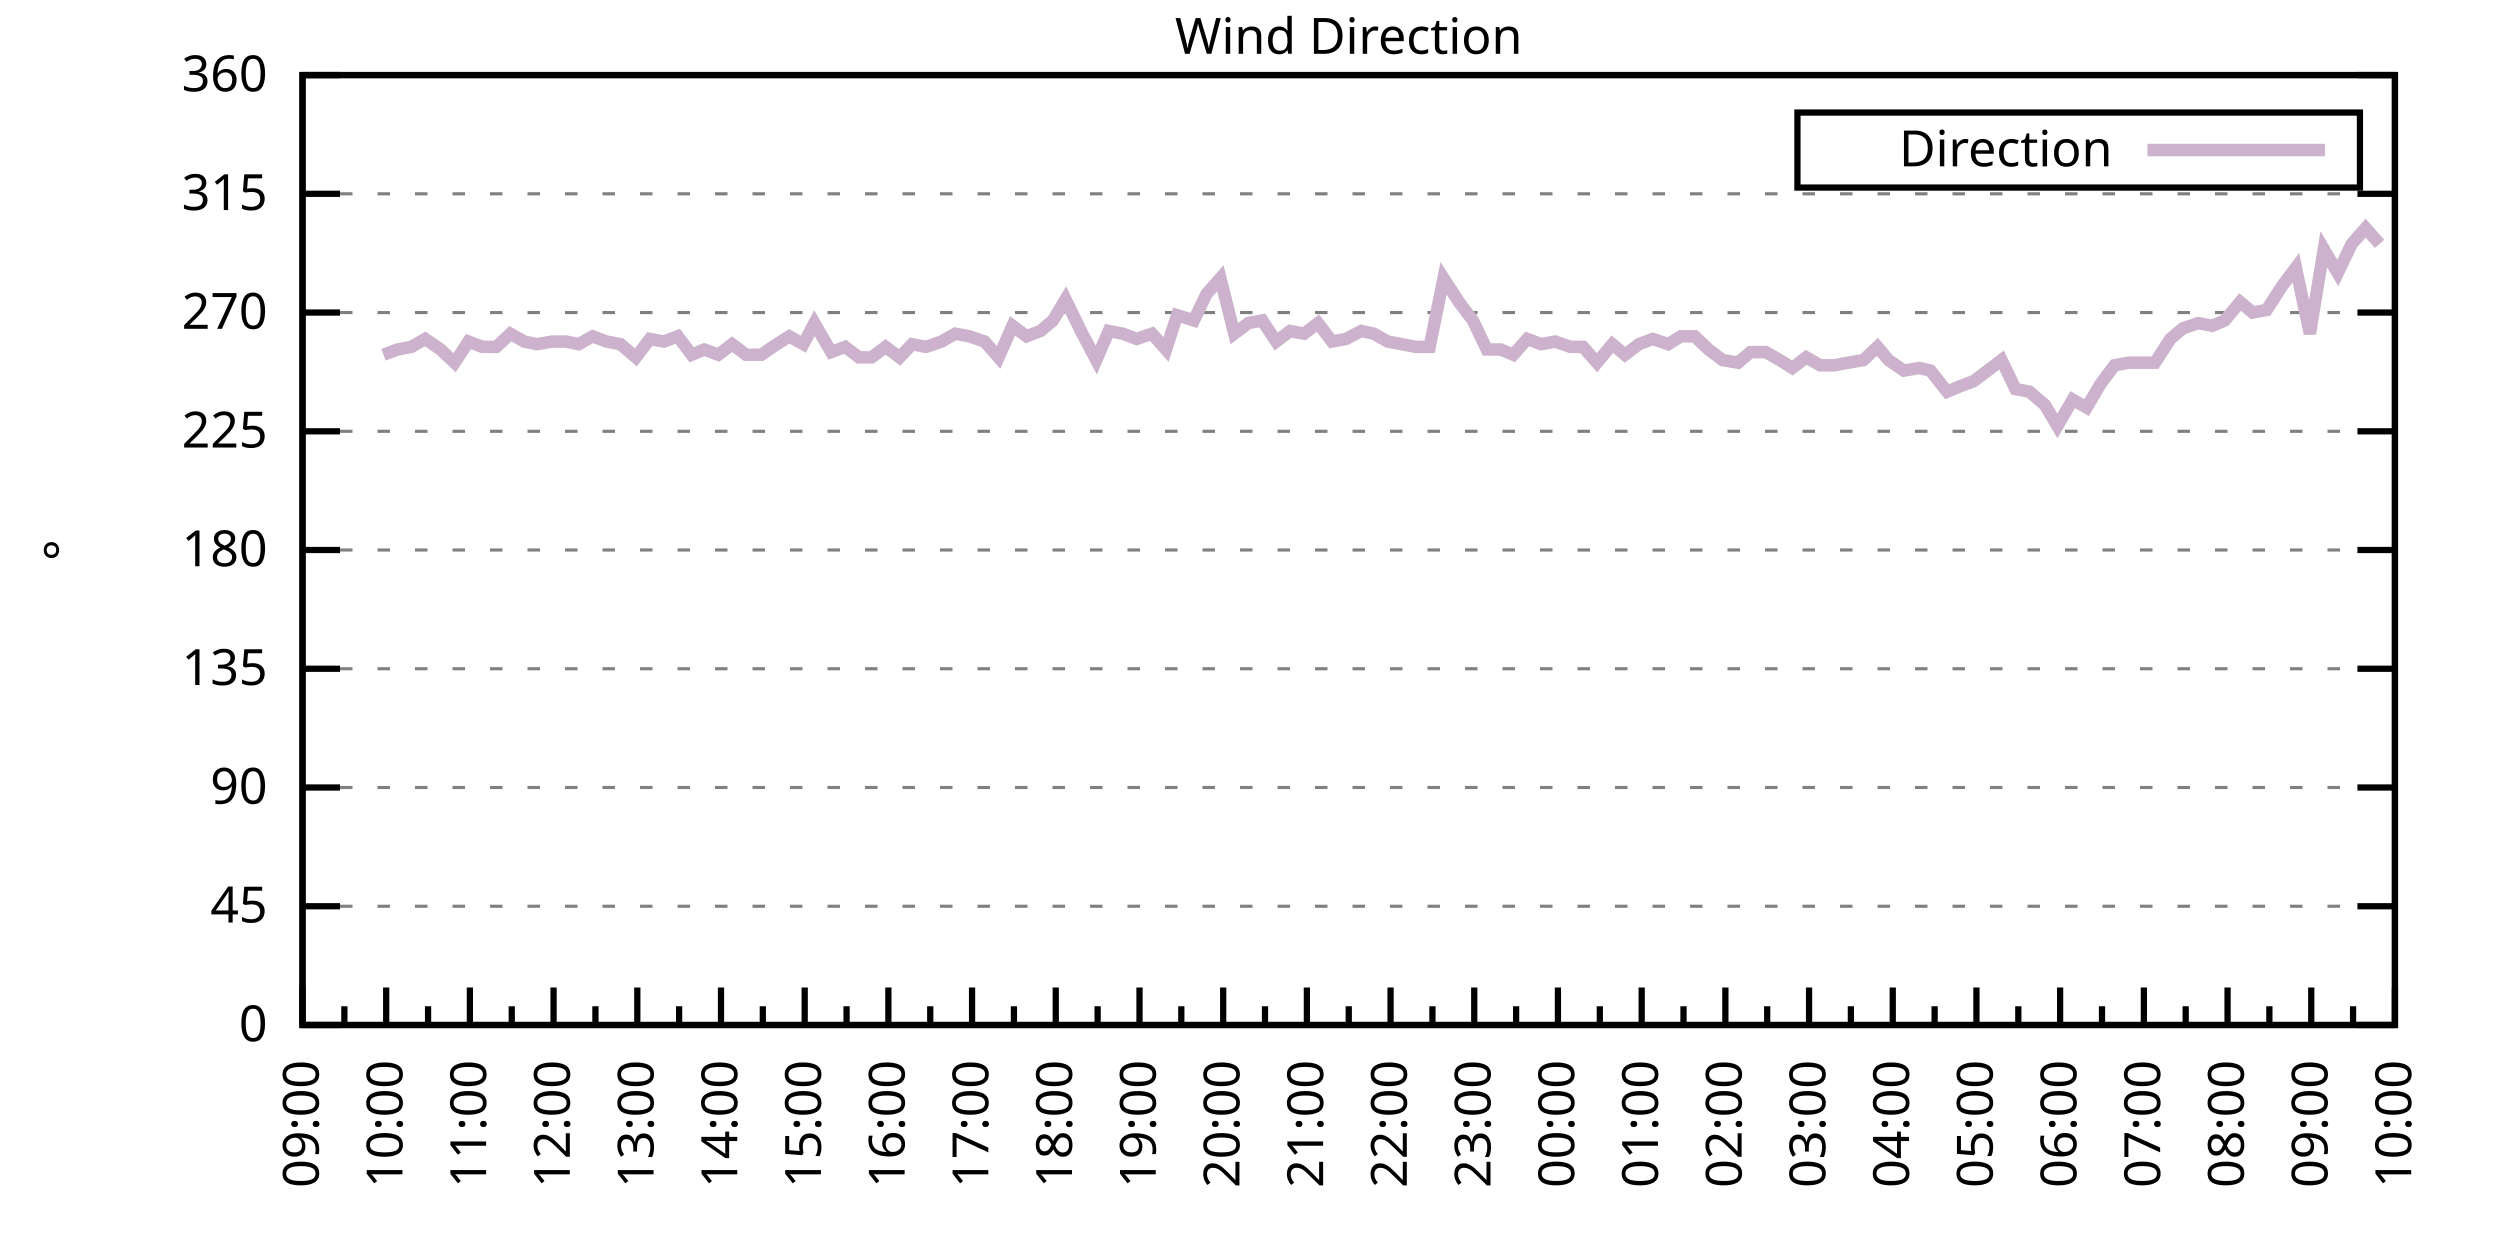
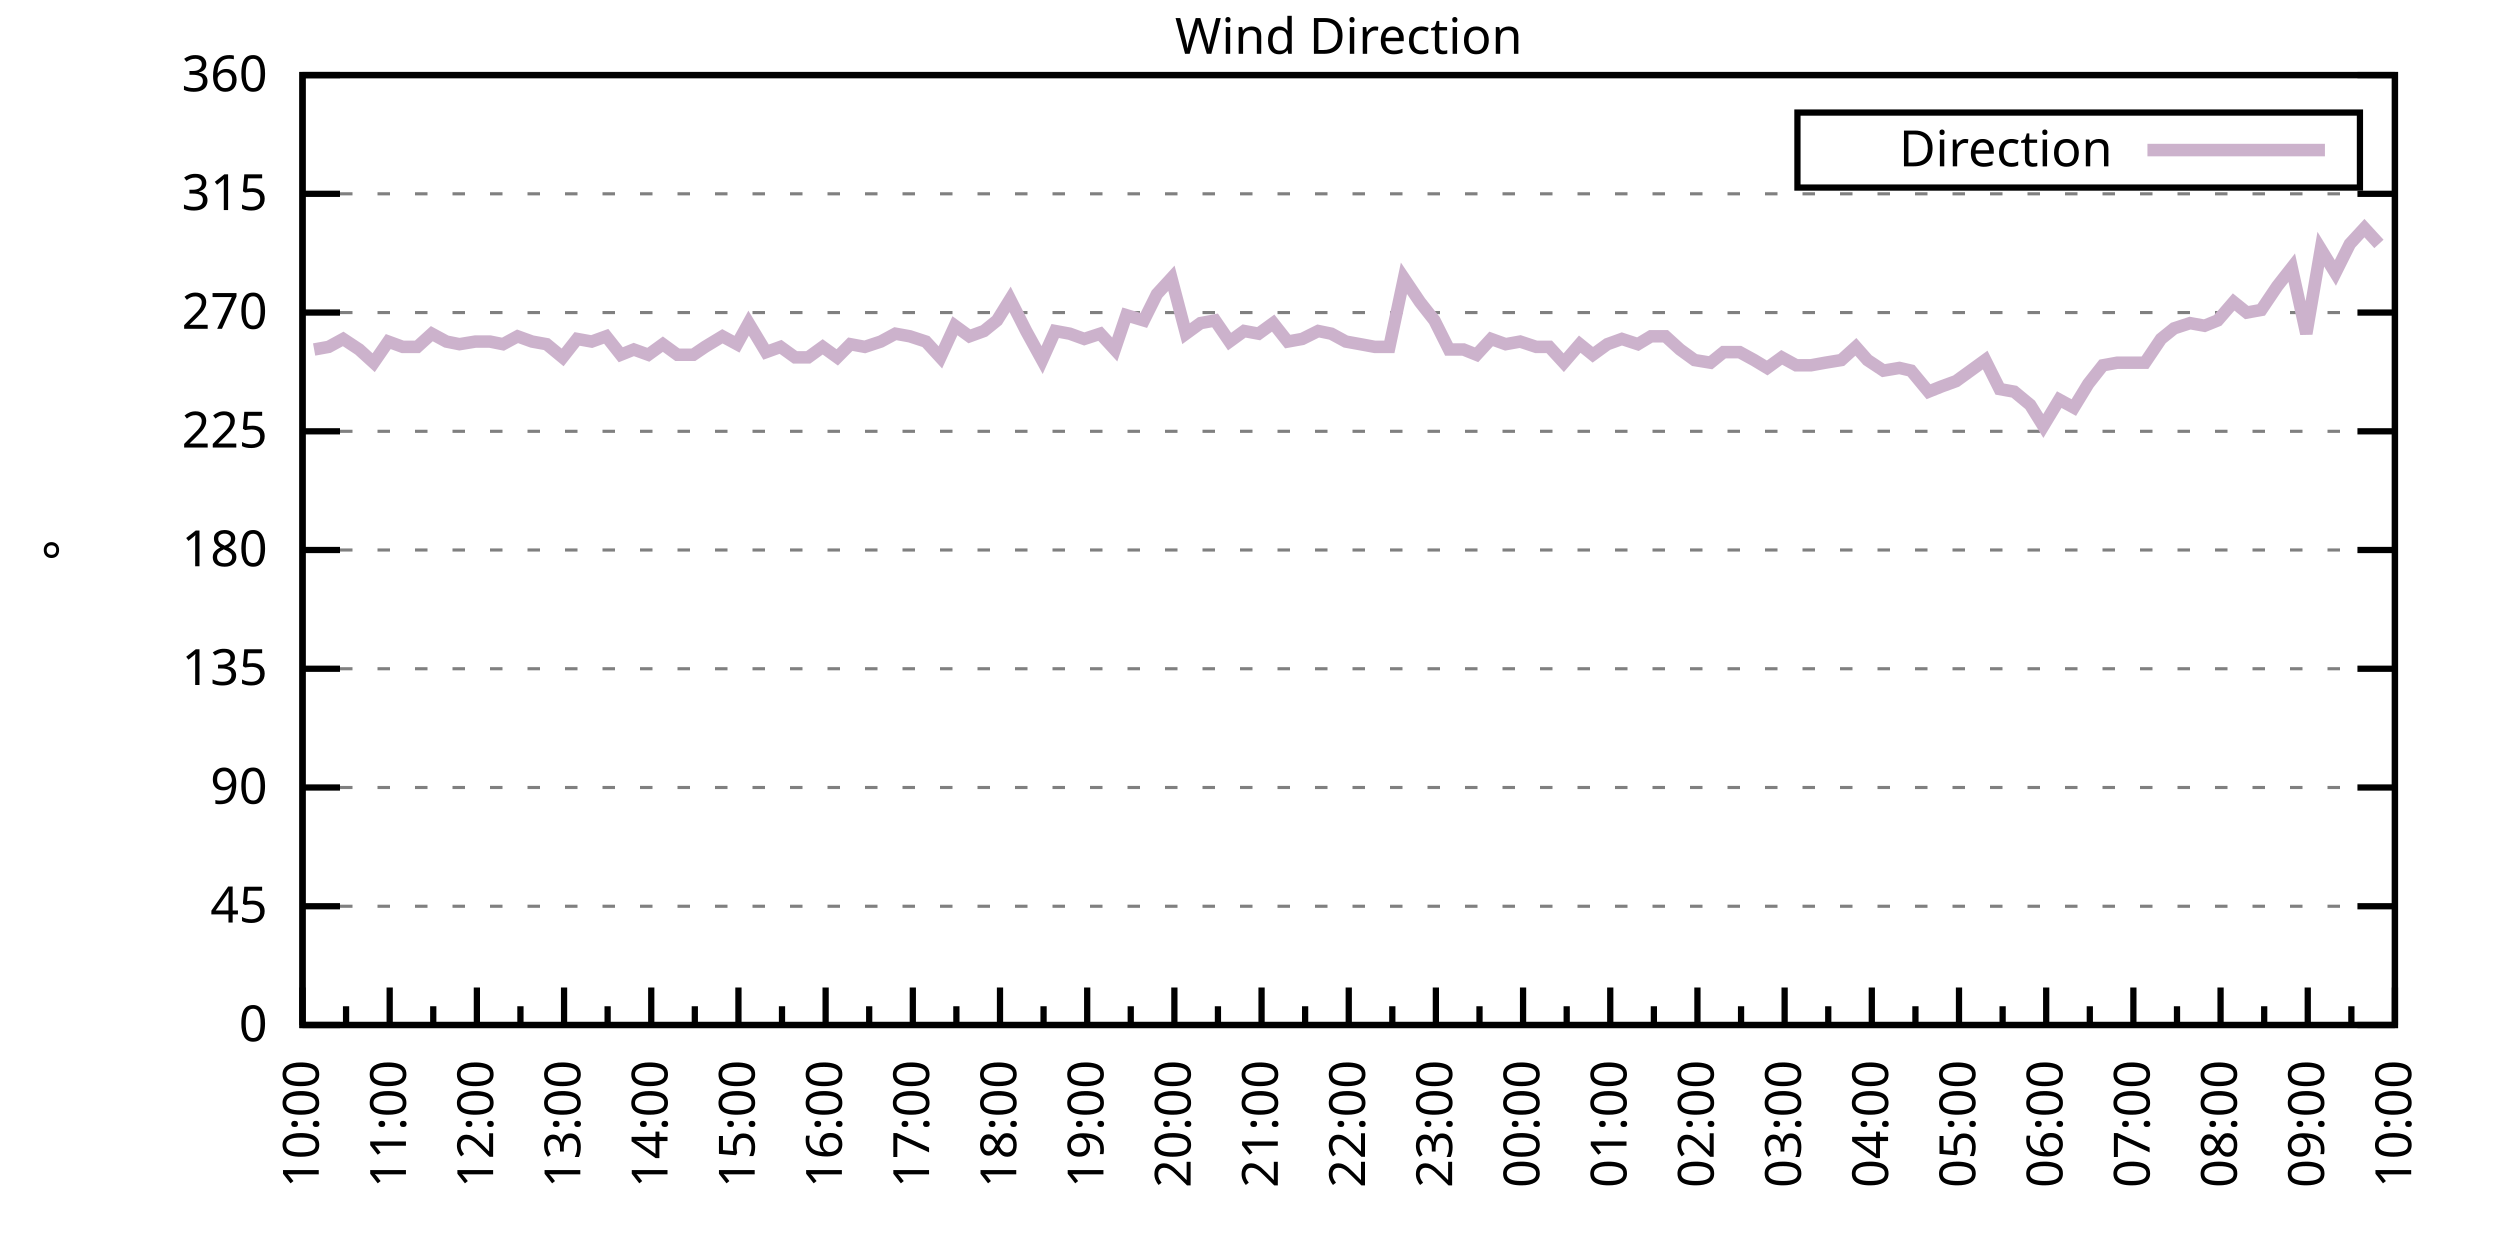
<svg xmlns="http://www.w3.org/2000/svg" xmlns:xlink="http://www.w3.org/1999/xlink" width="400" height="200" viewBox="0 0 400 200">
  <g id="gnuplot_canvas">
    <rect x="0" y="0" width="400" height="200" fill="none" />
    <defs>
      <circle id="gpDot" r="0.5" stroke-width="0.5" stroke="currentColor" />
      <path id="gpPt0" stroke-width="0.333" stroke="currentColor" d="M-1,0 h2 M0,-1 v2" />
      <path id="gpPt1" stroke-width="0.333" stroke="currentColor" d="M-1,-1 L1,1 M1,-1 L-1,1" />
      <path id="gpPt2" stroke-width="0.333" stroke="currentColor" d="M-1,0 L1,0 M0,-1 L0,1 M-1,-1 L1,1 M-1,1 L1,-1" />
      <rect id="gpPt3" stroke-width="0.333" stroke="currentColor" x="-1" y="-1" width="2" height="2" />
      <rect id="gpPt4" stroke-width="0.333" stroke="currentColor" fill="currentColor" x="-1" y="-1" width="2" height="2" />
      <circle id="gpPt5" stroke-width="0.333" stroke="currentColor" cx="0" cy="0" r="1" />
      <use xlink:href="#gpPt5" id="gpPt6" fill="currentColor" stroke="none" />
      <path id="gpPt7" stroke-width="0.333" stroke="currentColor" d="M0,-1.33 L-1.33,0.67 L1.33,0.67 z" />
      <use xlink:href="#gpPt7" id="gpPt8" fill="currentColor" stroke="none" />
      <use xlink:href="#gpPt7" id="gpPt9" stroke="currentColor" transform="rotate(180)" />
      <use xlink:href="#gpPt9" id="gpPt10" fill="currentColor" stroke="none" />
      <use xlink:href="#gpPt3" id="gpPt11" stroke="currentColor" transform="rotate(45)" />
      <use xlink:href="#gpPt11" id="gpPt12" fill="currentColor" stroke="none" />
      <path id="gpPt13" stroke-width="0.333" stroke="currentColor" d="M0,1.330 L1.265,0.411 L0.782,-1.067 L-0.782,-1.076 L-1.265,0.411 z" />
      <use xlink:href="#gpPt13" id="gpPt14" fill="currentColor" stroke="none" />
      <filter id="textbox" filterUnits="objectBoundingBox" x="0" y="0" height="1" width="1">
        <feFlood flood-color="white" flood-opacity="1" result="bgnd" />
        <feComposite in="SourceGraphic" in2="bgnd" operator="atop" />
      </filter>
      <filter id="greybox" filterUnits="objectBoundingBox" x="0" y="0" height="1" width="1">
        <feFlood flood-color="lightgrey" flood-opacity="1" result="grey" />
        <feComposite in="SourceGraphic" in2="grey" operator="atop" />
      </filter>
    </defs>
    <g fill="none" color="white" stroke="currentColor" stroke-width="1.00" stroke-linecap="butt" stroke-linejoin="miter">
</g>
    <g fill="none" color="black" stroke="currentColor" stroke-width="1.00" stroke-linecap="butt" stroke-linejoin="miter">
      <g stroke="none" shape-rendering="crispEdges">
        <polygon fill="rgb(255, 255, 255)" points="48.40,164.00 383.18,164.00 383.18,12.02 48.40,12.02 " />
      </g>
    </g>
    <g fill="none" color="black" stroke="currentColor" stroke-width="1.00" stroke-linecap="butt" stroke-linejoin="miter">
</g>
    <g fill="none" color="black" stroke="black" stroke-width="0.50" stroke-linecap="butt" stroke-linejoin="miter">
</g>
    <g fill="none" color="gray" stroke="currentColor" stroke-width="0.50" stroke-linecap="butt" stroke-linejoin="miter">
      <path stroke="gray" stroke-dasharray="2,4" class="gridline" d="M48.40,164.00 L383.19,164.00  " />
    </g>
    <g fill="none" color="gray" stroke="gray" stroke-width="1.00" stroke-linecap="butt" stroke-linejoin="miter">
</g>
    <g fill="none" color="black" stroke="currentColor" stroke-width="1.00" stroke-linecap="butt" stroke-linejoin="miter">
      <path stroke="black" d="M48.40,164.00 L54.40,164.00 M383.19,164.00 L377.19,164.00  " />
      <g transform="translate(42.80,166.60)" stroke="none" fill="black" font-family="Sans" font-size="8.00" text-anchor="end">
        <text>
          <tspan font-family="Sans"> 0</tspan>
        </text>
      </g>
    </g>
    <g fill="none" color="black" stroke="currentColor" stroke-width="1.00" stroke-linecap="butt" stroke-linejoin="miter">
</g>
    <g fill="none" color="black" stroke="black" stroke-width="0.50" stroke-linecap="butt" stroke-linejoin="miter">
</g>
    <g fill="none" color="gray" stroke="currentColor" stroke-width="0.50" stroke-linecap="butt" stroke-linejoin="miter">
      <path stroke="gray" stroke-dasharray="2,4" class="gridline" d="M48.40,145.00 L383.19,145.00  " />
    </g>
    <g fill="none" color="gray" stroke="gray" stroke-width="1.00" stroke-linecap="butt" stroke-linejoin="miter">
</g>
    <g fill="none" color="black" stroke="currentColor" stroke-width="1.00" stroke-linecap="butt" stroke-linejoin="miter">
      <path stroke="black" d="M48.40,145.00 L54.40,145.00 M383.19,145.00 L377.19,145.00  " />
      <g transform="translate(42.80,147.60)" stroke="none" fill="black" font-family="Sans" font-size="8.00" text-anchor="end">
        <text>
          <tspan font-family="Sans"> 45</tspan>
        </text>
      </g>
    </g>
    <g fill="none" color="black" stroke="currentColor" stroke-width="1.00" stroke-linecap="butt" stroke-linejoin="miter">
</g>
    <g fill="none" color="black" stroke="black" stroke-width="0.50" stroke-linecap="butt" stroke-linejoin="miter">
</g>
    <g fill="none" color="gray" stroke="currentColor" stroke-width="0.50" stroke-linecap="butt" stroke-linejoin="miter">
      <path stroke="gray" stroke-dasharray="2,4" class="gridline" d="M48.40,126.00 L383.19,126.00  " />
    </g>
    <g fill="none" color="gray" stroke="gray" stroke-width="1.00" stroke-linecap="butt" stroke-linejoin="miter">
</g>
    <g fill="none" color="black" stroke="currentColor" stroke-width="1.00" stroke-linecap="butt" stroke-linejoin="miter">
      <path stroke="black" d="M48.40,126.00 L54.40,126.00 M383.19,126.00 L377.19,126.00  " />
      <g transform="translate(42.80,128.60)" stroke="none" fill="black" font-family="Sans" font-size="8.00" text-anchor="end">
        <text>
          <tspan font-family="Sans"> 90</tspan>
        </text>
      </g>
    </g>
    <g fill="none" color="black" stroke="currentColor" stroke-width="1.00" stroke-linecap="butt" stroke-linejoin="miter">
</g>
    <g fill="none" color="black" stroke="black" stroke-width="0.50" stroke-linecap="butt" stroke-linejoin="miter">
</g>
    <g fill="none" color="gray" stroke="currentColor" stroke-width="0.50" stroke-linecap="butt" stroke-linejoin="miter">
      <path stroke="gray" stroke-dasharray="2,4" class="gridline" d="M48.40,107.00 L383.19,107.00  " />
    </g>
    <g fill="none" color="gray" stroke="gray" stroke-width="1.00" stroke-linecap="butt" stroke-linejoin="miter">
</g>
    <g fill="none" color="black" stroke="currentColor" stroke-width="1.00" stroke-linecap="butt" stroke-linejoin="miter">
      <path stroke="black" d="M48.40,107.00 L54.40,107.00 M383.19,107.00 L377.19,107.00  " />
      <g transform="translate(42.80,109.60)" stroke="none" fill="black" font-family="Sans" font-size="8.00" text-anchor="end">
        <text>
          <tspan font-family="Sans"> 135</tspan>
        </text>
      </g>
    </g>
    <g fill="none" color="black" stroke="currentColor" stroke-width="1.00" stroke-linecap="butt" stroke-linejoin="miter">
</g>
    <g fill="none" color="black" stroke="black" stroke-width="0.50" stroke-linecap="butt" stroke-linejoin="miter">
</g>
    <g fill="none" color="gray" stroke="currentColor" stroke-width="0.50" stroke-linecap="butt" stroke-linejoin="miter">
      <path stroke="gray" stroke-dasharray="2,4" class="gridline" d="M48.40,88.00 L383.19,88.00  " />
    </g>
    <g fill="none" color="gray" stroke="gray" stroke-width="1.00" stroke-linecap="butt" stroke-linejoin="miter">
</g>
    <g fill="none" color="black" stroke="currentColor" stroke-width="1.00" stroke-linecap="butt" stroke-linejoin="miter">
      <path stroke="black" d="M48.40,88.00 L54.40,88.00 M383.19,88.00 L377.19,88.00  " />
      <g transform="translate(42.80,90.60)" stroke="none" fill="black" font-family="Sans" font-size="8.00" text-anchor="end">
        <text>
          <tspan font-family="Sans"> 180</tspan>
        </text>
      </g>
    </g>
    <g fill="none" color="black" stroke="currentColor" stroke-width="1.00" stroke-linecap="butt" stroke-linejoin="miter">
</g>
    <g fill="none" color="black" stroke="black" stroke-width="0.50" stroke-linecap="butt" stroke-linejoin="miter">
</g>
    <g fill="none" color="gray" stroke="currentColor" stroke-width="0.50" stroke-linecap="butt" stroke-linejoin="miter">
      <path stroke="gray" stroke-dasharray="2,4" class="gridline" d="M48.40,69.01 L383.19,69.01  " />
    </g>
    <g fill="none" color="gray" stroke="gray" stroke-width="1.00" stroke-linecap="butt" stroke-linejoin="miter">
</g>
    <g fill="none" color="black" stroke="currentColor" stroke-width="1.00" stroke-linecap="butt" stroke-linejoin="miter">
      <path stroke="black" d="M48.40,69.01 L54.40,69.01 M383.19,69.01 L377.19,69.01  " />
      <g transform="translate(42.80,71.61)" stroke="none" fill="black" font-family="Sans" font-size="8.00" text-anchor="end">
        <text>
          <tspan font-family="Sans"> 225</tspan>
        </text>
      </g>
    </g>
    <g fill="none" color="black" stroke="currentColor" stroke-width="1.00" stroke-linecap="butt" stroke-linejoin="miter">
</g>
    <g fill="none" color="black" stroke="black" stroke-width="0.50" stroke-linecap="butt" stroke-linejoin="miter">
</g>
    <g fill="none" color="gray" stroke="currentColor" stroke-width="0.50" stroke-linecap="butt" stroke-linejoin="miter">
      <path stroke="gray" stroke-dasharray="2,4" class="gridline" d="M48.40,50.01 L383.19,50.01  " />
    </g>
    <g fill="none" color="gray" stroke="gray" stroke-width="1.00" stroke-linecap="butt" stroke-linejoin="miter">
</g>
    <g fill="none" color="black" stroke="currentColor" stroke-width="1.00" stroke-linecap="butt" stroke-linejoin="miter">
      <path stroke="black" d="M48.40,50.01 L54.40,50.01 M383.19,50.01 L377.19,50.01  " />
      <g transform="translate(42.80,52.61)" stroke="none" fill="black" font-family="Sans" font-size="8.00" text-anchor="end">
        <text>
          <tspan font-family="Sans"> 270</tspan>
        </text>
      </g>
    </g>
    <g fill="none" color="black" stroke="currentColor" stroke-width="1.00" stroke-linecap="butt" stroke-linejoin="miter">
</g>
    <g fill="none" color="black" stroke="black" stroke-width="0.50" stroke-linecap="butt" stroke-linejoin="miter">
</g>
    <g fill="none" color="gray" stroke="currentColor" stroke-width="0.50" stroke-linecap="butt" stroke-linejoin="miter">
      <path stroke="gray" stroke-dasharray="2,4" class="gridline" d="M48.40,31.01 L383.19,31.01  " />
    </g>
    <g fill="none" color="gray" stroke="gray" stroke-width="1.00" stroke-linecap="butt" stroke-linejoin="miter">
</g>
    <g fill="none" color="black" stroke="currentColor" stroke-width="1.00" stroke-linecap="butt" stroke-linejoin="miter">
      <path stroke="black" d="M48.40,31.01 L54.40,31.01 M383.19,31.01 L377.19,31.01  " />
      <g transform="translate(42.80,33.61)" stroke="none" fill="black" font-family="Sans" font-size="8.00" text-anchor="end">
        <text>
          <tspan font-family="Sans"> 315</tspan>
        </text>
      </g>
    </g>
    <g fill="none" color="black" stroke="currentColor" stroke-width="1.00" stroke-linecap="butt" stroke-linejoin="miter">
</g>
    <g fill="none" color="black" stroke="black" stroke-width="0.50" stroke-linecap="butt" stroke-linejoin="miter">
</g>
    <g fill="none" color="gray" stroke="currentColor" stroke-width="0.50" stroke-linecap="butt" stroke-linejoin="miter">
      <path stroke="gray" stroke-dasharray="2,4" class="gridline" d="M48.40,12.01 L383.19,12.01  " />
    </g>
    <g fill="none" color="gray" stroke="gray" stroke-width="1.00" stroke-linecap="butt" stroke-linejoin="miter">
</g>
    <g fill="none" color="black" stroke="currentColor" stroke-width="1.00" stroke-linecap="butt" stroke-linejoin="miter">
      <path stroke="black" d="M48.40,12.01 L54.40,12.01 M383.19,12.01 L377.19,12.01  " />
      <g transform="translate(42.80,14.61)" stroke="none" fill="black" font-family="Sans" font-size="8.00" text-anchor="end">
        <text>
          <tspan font-family="Sans"> 360</tspan>
        </text>
      </g>
    </g>
    <g fill="none" color="black" stroke="currentColor" stroke-width="1.00" stroke-linecap="butt" stroke-linejoin="miter">
      <path stroke="black" d="M48.40,164.00 L48.40,158.00  " />
      <g transform="translate(51.00,169.60) rotate(270)" stroke="none" fill="black" font-family="Sans" font-size="8.00" text-anchor="end">
        <text>
+           <tspan font-family="Sans">10:00</tspan>
+         </text>
+       </g>
+     </g>
+     <g fill="none" color="black" stroke="currentColor" stroke-width="1.00" stroke-linecap="butt" stroke-linejoin="miter">
+       <path stroke="black" d="M55.37,164.00 L55.37,161.00 M62.35,164.00 L62.35,158.00  " />
+       <g transform="translate(64.95,169.60) rotate(270)" stroke="none" fill="black" font-family="Sans" font-size="8.00" text-anchor="end">
+         <text>
+           <tspan font-family="Sans">11:00</tspan>
+         </text>
+       </g>
+     </g>
+     <g fill="none" color="black" stroke="currentColor" stroke-width="1.00" stroke-linecap="butt" stroke-linejoin="miter">
+       <path stroke="black" d="M69.32,164.00 L69.32,161.00 M76.30,164.00 L76.30,158.00  " />
+       <g transform="translate(78.90,169.60) rotate(270)" stroke="none" fill="black" font-family="Sans" font-size="8.00" text-anchor="end">
+         <text>
+           <tspan font-family="Sans">12:00</tspan>
+         </text>
+       </g>
+     </g>
+     <g fill="none" color="black" stroke="currentColor" stroke-width="1.00" stroke-linecap="butt" stroke-linejoin="miter">
+       <path stroke="black" d="M83.27,164.00 L83.27,161.00 M90.25,164.00 L90.25,158.00  " />
+       <g transform="translate(92.85,169.60) rotate(270)" stroke="none" fill="black" font-family="Sans" font-size="8.00" text-anchor="end">
+         <text>
+           <tspan font-family="Sans">13:00</tspan>
+         </text>
+       </g>
+     </g>
+     <g fill="none" color="black" stroke="currentColor" stroke-width="1.00" stroke-linecap="butt" stroke-linejoin="miter">
+       <path stroke="black" d="M97.22,164.00 L97.22,161.00 M104.20,164.00 L104.20,158.00  " />
+       <g transform="translate(106.80,169.60) rotate(270)" stroke="none" fill="black" font-family="Sans" font-size="8.00" text-anchor="end">
+         <text>
+           <tspan font-family="Sans">14:00</tspan>
+         </text>
+       </g>
+     </g>
+     <g fill="none" color="black" stroke="currentColor" stroke-width="1.00" stroke-linecap="butt" stroke-linejoin="miter">
+       <path stroke="black" d="M111.17,164.00 L111.17,161.00 M118.15,164.00 L118.15,158.00  " />
+       <g transform="translate(120.75,169.60) rotate(270)" stroke="none" fill="black" font-family="Sans" font-size="8.00" text-anchor="end">
+         <text>
+           <tspan font-family="Sans">15:00</tspan>
+         </text>
+       </g>
+     </g>
+     <g fill="none" color="black" stroke="currentColor" stroke-width="1.00" stroke-linecap="butt" stroke-linejoin="miter">
+       <path stroke="black" d="M125.12,164.00 L125.12,161.00 M132.10,164.00 L132.10,158.00  " />
+       <g transform="translate(134.70,169.60) rotate(270)" stroke="none" fill="black" font-family="Sans" font-size="8.00" text-anchor="end">
+         <text>
+           <tspan font-family="Sans">16:00</tspan>
+         </text>
+       </g>
+     </g>
+     <g fill="none" color="black" stroke="currentColor" stroke-width="1.00" stroke-linecap="butt" stroke-linejoin="miter">
+       <path stroke="black" d="M139.07,164.00 L139.07,161.00 M146.05,164.00 L146.05,158.00  " />
+       <g transform="translate(148.65,169.60) rotate(270)" stroke="none" fill="black" font-family="Sans" font-size="8.00" text-anchor="end">
+         <text>
+           <tspan font-family="Sans">17:00</tspan>
+         </text>
+       </g>
+     </g>
+     <g fill="none" color="black" stroke="currentColor" stroke-width="1.00" stroke-linecap="butt" stroke-linejoin="miter">
+       <path stroke="black" d="M153.02,164.00 L153.02,161.00 M160.00,164.00 L160.00,158.00  " />
+       <g transform="translate(162.60,169.60) rotate(270)" stroke="none" fill="black" font-family="Sans" font-size="8.00" text-anchor="end">
+         <text>
+           <tspan font-family="Sans">18:00</tspan>
+         </text>
+       </g>
+     </g>
+     <g fill="none" color="black" stroke="currentColor" stroke-width="1.00" stroke-linecap="butt" stroke-linejoin="miter">
+       <path stroke="black" d="M166.97,164.00 L166.97,161.00 M173.95,164.00 L173.95,158.00  " />
+       <g transform="translate(176.55,169.60) rotate(270)" stroke="none" fill="black" font-family="Sans" font-size="8.00" text-anchor="end">
+         <text>
+           <tspan font-family="Sans">19:00</tspan>
+         </text>
+       </g>
+     </g>
+     <g fill="none" color="black" stroke="currentColor" stroke-width="1.00" stroke-linecap="butt" stroke-linejoin="miter">
+       <path stroke="black" d="M180.92,164.00 L180.92,161.00 M187.90,164.00 L187.90,158.00  " />
+       <g transform="translate(190.50,169.60) rotate(270)" stroke="none" fill="black" font-family="Sans" font-size="8.00" text-anchor="end">
+         <text>
+           <tspan font-family="Sans">20:00</tspan>
+         </text>
+       </g>
+     </g>
+     <g fill="none" color="black" stroke="currentColor" stroke-width="1.00" stroke-linecap="butt" stroke-linejoin="miter">
+       <path stroke="black" d="M194.87,164.00 L194.87,161.00 M201.85,164.00 L201.85,158.00  " />
+       <g transform="translate(204.45,169.60) rotate(270)" stroke="none" fill="black" font-family="Sans" font-size="8.00" text-anchor="end">
+         <text>
+           <tspan font-family="Sans">21:00</tspan>
+         </text>
+       </g>
+     </g>
+     <g fill="none" color="black" stroke="currentColor" stroke-width="1.00" stroke-linecap="butt" stroke-linejoin="miter">
+       <path stroke="black" d="M208.82,164.00 L208.82,161.00 M215.80,164.00 L215.80,158.00  " />
+       <g transform="translate(218.40,169.60) rotate(270)" stroke="none" fill="black" font-family="Sans" font-size="8.00" text-anchor="end">
+         <text>
+           <tspan font-family="Sans">22:00</tspan>
+         </text>
+       </g>
+     </g>
+     <g fill="none" color="black" stroke="currentColor" stroke-width="1.00" stroke-linecap="butt" stroke-linejoin="miter">
+       <path stroke="black" d="M222.77,164.00 L222.77,161.00 M229.74,164.00 L229.74,158.00  " />
+       <g transform="translate(232.34,169.60) rotate(270)" stroke="none" fill="black" font-family="Sans" font-size="8.00" text-anchor="end">
+         <text>
+           <tspan font-family="Sans">23:00</tspan>
+         </text>
+       </g>
+     </g>
+     <g fill="none" color="black" stroke="currentColor" stroke-width="1.00" stroke-linecap="butt" stroke-linejoin="miter">
+       <path stroke="black" d="M236.72,164.00 L236.72,161.00 M243.69,164.00 L243.69,158.00  " />
+       <g transform="translate(246.29,169.60) rotate(270)" stroke="none" fill="black" font-family="Sans" font-size="8.00" text-anchor="end">
+         <text>
+           <tspan font-family="Sans">00:00</tspan>
+         </text>
+       </g>
+     </g>
+     <g fill="none" color="black" stroke="currentColor" stroke-width="1.00" stroke-linecap="butt" stroke-linejoin="miter">
+       <path stroke="black" d="M250.67,164.00 L250.67,161.00 M257.64,164.00 L257.64,158.00  " />
+       <g transform="translate(260.24,169.60) rotate(270)" stroke="none" fill="black" font-family="Sans" font-size="8.00" text-anchor="end">
+         <text>
+           <tspan font-family="Sans">01:00</tspan>
+         </text>
+       </g>
+     </g>
+     <g fill="none" color="black" stroke="currentColor" stroke-width="1.00" stroke-linecap="butt" stroke-linejoin="miter">
+       <path stroke="black" d="M264.62,164.00 L264.62,161.00 M271.59,164.00 L271.59,158.00  " />
+       <g transform="translate(274.19,169.60) rotate(270)" stroke="none" fill="black" font-family="Sans" font-size="8.00" text-anchor="end">
+         <text>
+           <tspan font-family="Sans">02:00</tspan>
+         </text>
+       </g>
+     </g>
+     <g fill="none" color="black" stroke="currentColor" stroke-width="1.00" stroke-linecap="butt" stroke-linejoin="miter">
+       <path stroke="black" d="M278.57,164.00 L278.57,161.00 M285.54,164.00 L285.54,158.00  " />
+       <g transform="translate(288.14,169.60) rotate(270)" stroke="none" fill="black" font-family="Sans" font-size="8.00" text-anchor="end">
+         <text>
+           <tspan font-family="Sans">03:00</tspan>
+         </text>
+       </g>
+     </g>
+     <g fill="none" color="black" stroke="currentColor" stroke-width="1.00" stroke-linecap="butt" stroke-linejoin="miter">
+       <path stroke="black" d="M292.52,164.00 L292.52,161.00 M299.49,164.00 L299.49,158.00  " />
+       <g transform="translate(302.09,169.60) rotate(270)" stroke="none" fill="black" font-family="Sans" font-size="8.00" text-anchor="end">
+         <text>
+           <tspan font-family="Sans">04:00</tspan>
+         </text>
+       </g>
+     </g>
+     <g fill="none" color="black" stroke="currentColor" stroke-width="1.00" stroke-linecap="butt" stroke-linejoin="miter">
+       <path stroke="black" d="M306.47,164.00 L306.47,161.00 M313.44,164.00 L313.44,158.00  " />
+       <g transform="translate(316.04,169.60) rotate(270)" stroke="none" fill="black" font-family="Sans" font-size="8.00" text-anchor="end">
+         <text>
+           <tspan font-family="Sans">05:00</tspan>
+         </text>
+       </g>
+     </g>
+     <g fill="none" color="black" stroke="currentColor" stroke-width="1.00" stroke-linecap="butt" stroke-linejoin="miter">
+       <path stroke="black" d="M320.42,164.00 L320.42,161.00 M327.39,164.00 L327.39,158.00  " />
+       <g transform="translate(329.99,169.60) rotate(270)" stroke="none" fill="black" font-family="Sans" font-size="8.00" text-anchor="end">
+         <text>
+           <tspan font-family="Sans">06:00</tspan>
+         </text>
+       </g>
+     </g>
+     <g fill="none" color="black" stroke="currentColor" stroke-width="1.00" stroke-linecap="butt" stroke-linejoin="miter">
+       <path stroke="black" d="M334.37,164.00 L334.37,161.00 M341.34,164.00 L341.34,158.00  " />
+       <g transform="translate(343.94,169.60) rotate(270)" stroke="none" fill="black" font-family="Sans" font-size="8.00" text-anchor="end">
+         <text>
+           <tspan font-family="Sans">07:00</tspan>
+         </text>
+       </g>
+     </g>
+     <g fill="none" color="black" stroke="currentColor" stroke-width="1.00" stroke-linecap="butt" stroke-linejoin="miter">
+       <path stroke="black" d="M348.32,164.00 L348.32,161.00 M355.29,164.00 L355.29,158.00  " />
+       <g transform="translate(357.89,169.60) rotate(270)" stroke="none" fill="black" font-family="Sans" font-size="8.00" text-anchor="end">
+         <text>
+           <tspan font-family="Sans">08:00</tspan>
+         </text>
+       </g>
+     </g>
+     <g fill="none" color="black" stroke="currentColor" stroke-width="1.00" stroke-linecap="butt" stroke-linejoin="miter">
+       <path stroke="black" d="M362.27,164.00 L362.27,161.00 M369.24,164.00 L369.24,158.00  " />
+       <g transform="translate(371.84,169.60) rotate(270)" stroke="none" fill="black" font-family="Sans" font-size="8.00" text-anchor="end">
+         <text>
          <tspan font-family="Sans">09:00</tspan>
        </text>
      </g>
    </g>
    <g fill="none" color="black" stroke="currentColor" stroke-width="1.00" stroke-linecap="butt" stroke-linejoin="miter">
-       <path stroke="black" d="M55.10,164.00 L55.10,161.00 M61.79,164.00 L61.79,158.00  " />
-       <g transform="translate(64.39,169.60) rotate(270)" stroke="none" fill="black" font-family="Sans" font-size="8.00" text-anchor="end">
-         <text>
-           <tspan font-family="Sans">10:00</tspan>
-         </text>
-       </g>
-     </g>
-     <g fill="none" color="black" stroke="currentColor" stroke-width="1.00" stroke-linecap="butt" stroke-linejoin="miter">
-       <path stroke="black" d="M68.49,164.00 L68.49,161.00 M75.18,164.00 L75.18,158.00  " />
-       <g transform="translate(77.78,169.60) rotate(270)" stroke="none" fill="black" font-family="Sans" font-size="8.00" text-anchor="end">
-         <text>
-           <tspan font-family="Sans">11:00</tspan>
-         </text>
-       </g>
-     </g>
-     <g fill="none" color="black" stroke="currentColor" stroke-width="1.00" stroke-linecap="butt" stroke-linejoin="miter">
-       <path stroke="black" d="M81.88,164.00 L81.88,161.00 M88.57,164.00 L88.57,158.00  " />
-       <g transform="translate(91.17,169.60) rotate(270)" stroke="none" fill="black" font-family="Sans" font-size="8.00" text-anchor="end">
-         <text>
-           <tspan font-family="Sans">12:00</tspan>
-         </text>
-       </g>
-     </g>
-     <g fill="none" color="black" stroke="currentColor" stroke-width="1.00" stroke-linecap="butt" stroke-linejoin="miter">
-       <path stroke="black" d="M95.27,164.00 L95.27,161.00 M101.97,164.00 L101.97,158.00  " />
-       <g transform="translate(104.57,169.60) rotate(270)" stroke="none" fill="black" font-family="Sans" font-size="8.00" text-anchor="end">
-         <text>
-           <tspan font-family="Sans">13:00</tspan>
-         </text>
-       </g>
-     </g>
-     <g fill="none" color="black" stroke="currentColor" stroke-width="1.00" stroke-linecap="butt" stroke-linejoin="miter">
-       <path stroke="black" d="M108.66,164.00 L108.66,161.00 M115.36,164.00 L115.36,158.00  " />
-       <g transform="translate(117.96,169.60) rotate(270)" stroke="none" fill="black" font-family="Sans" font-size="8.00" text-anchor="end">
-         <text>
-           <tspan font-family="Sans">14:00</tspan>
-         </text>
-       </g>
-     </g>
-     <g fill="none" color="black" stroke="currentColor" stroke-width="1.00" stroke-linecap="butt" stroke-linejoin="miter">
-       <path stroke="black" d="M122.05,164.00 L122.05,161.00 M128.75,164.00 L128.75,158.00  " />
-       <g transform="translate(131.35,169.60) rotate(270)" stroke="none" fill="black" font-family="Sans" font-size="8.00" text-anchor="end">
-         <text>
-           <tspan font-family="Sans">15:00</tspan>
-         </text>
-       </g>
-     </g>
-     <g fill="none" color="black" stroke="currentColor" stroke-width="1.00" stroke-linecap="butt" stroke-linejoin="miter">
-       <path stroke="black" d="M135.45,164.00 L135.45,161.00 M142.14,164.00 L142.14,158.00  " />
-       <g transform="translate(144.74,169.60) rotate(270)" stroke="none" fill="black" font-family="Sans" font-size="8.00" text-anchor="end">
-         <text>
-           <tspan font-family="Sans">16:00</tspan>
-         </text>
-       </g>
-     </g>
-     <g fill="none" color="black" stroke="currentColor" stroke-width="1.00" stroke-linecap="butt" stroke-linejoin="miter">
-       <path stroke="black" d="M148.84,164.00 L148.84,161.00 M155.53,164.00 L155.53,158.00  " />
-       <g transform="translate(158.13,169.60) rotate(270)" stroke="none" fill="black" font-family="Sans" font-size="8.00" text-anchor="end">
-         <text>
-           <tspan font-family="Sans">17:00</tspan>
-         </text>
-       </g>
-     </g>
-     <g fill="none" color="black" stroke="currentColor" stroke-width="1.00" stroke-linecap="butt" stroke-linejoin="miter">
-       <path stroke="black" d="M162.23,164.00 L162.23,161.00 M168.92,164.00 L168.92,158.00  " />
-       <g transform="translate(171.52,169.60) rotate(270)" stroke="none" fill="black" font-family="Sans" font-size="8.00" text-anchor="end">
-         <text>
-           <tspan font-family="Sans">18:00</tspan>
-         </text>
-       </g>
-     </g>
-     <g fill="none" color="black" stroke="currentColor" stroke-width="1.00" stroke-linecap="butt" stroke-linejoin="miter">
-       <path stroke="black" d="M175.62,164.00 L175.62,161.00 M182.32,164.00 L182.32,158.00  " />
-       <g transform="translate(184.92,169.60) rotate(270)" stroke="none" fill="black" font-family="Sans" font-size="8.00" text-anchor="end">
-         <text>
-           <tspan font-family="Sans">19:00</tspan>
-         </text>
-       </g>
-     </g>
-     <g fill="none" color="black" stroke="currentColor" stroke-width="1.00" stroke-linecap="butt" stroke-linejoin="miter">
-       <path stroke="black" d="M189.01,164.00 L189.01,161.00 M195.71,164.00 L195.71,158.00  " />
-       <g transform="translate(198.31,169.60) rotate(270)" stroke="none" fill="black" font-family="Sans" font-size="8.00" text-anchor="end">
-         <text>
-           <tspan font-family="Sans">20:00</tspan>
-         </text>
-       </g>
-     </g>
-     <g fill="none" color="black" stroke="currentColor" stroke-width="1.00" stroke-linecap="butt" stroke-linejoin="miter">
-       <path stroke="black" d="M202.40,164.00 L202.40,161.00 M209.10,164.00 L209.10,158.00  " />
-       <g transform="translate(211.70,169.60) rotate(270)" stroke="none" fill="black" font-family="Sans" font-size="8.00" text-anchor="end">
-         <text>
-           <tspan font-family="Sans">21:00</tspan>
-         </text>
-       </g>
-     </g>
-     <g fill="none" color="black" stroke="currentColor" stroke-width="1.00" stroke-linecap="butt" stroke-linejoin="miter">
-       <path stroke="black" d="M215.80,164.00 L215.80,161.00 M222.49,164.00 L222.49,158.00  " />
-       <g transform="translate(225.09,169.60) rotate(270)" stroke="none" fill="black" font-family="Sans" font-size="8.00" text-anchor="end">
-         <text>
-           <tspan font-family="Sans">22:00</tspan>
-         </text>
-       </g>
-     </g>
-     <g fill="none" color="black" stroke="currentColor" stroke-width="1.00" stroke-linecap="butt" stroke-linejoin="miter">
-       <path stroke="black" d="M229.19,164.00 L229.19,161.00 M235.88,164.00 L235.88,158.00  " />
-       <g transform="translate(238.48,169.60) rotate(270)" stroke="none" fill="black" font-family="Sans" font-size="8.00" text-anchor="end">
-         <text>
-           <tspan font-family="Sans">23:00</tspan>
-         </text>
-       </g>
-     </g>
-     <g fill="none" color="black" stroke="currentColor" stroke-width="1.00" stroke-linecap="butt" stroke-linejoin="miter">
-       <path stroke="black" d="M242.58,164.00 L242.58,161.00 M249.27,164.00 L249.27,158.00  " />
-       <g transform="translate(251.87,169.60) rotate(270)" stroke="none" fill="black" font-family="Sans" font-size="8.00" text-anchor="end">
-         <text>
-           <tspan font-family="Sans">00:00</tspan>
-         </text>
-       </g>
-     </g>
-     <g fill="none" color="black" stroke="currentColor" stroke-width="1.00" stroke-linecap="butt" stroke-linejoin="miter">
-       <path stroke="black" d="M255.97,164.00 L255.97,161.00 M262.67,164.00 L262.67,158.00  " />
-       <g transform="translate(265.27,169.60) rotate(270)" stroke="none" fill="black" font-family="Sans" font-size="8.00" text-anchor="end">
-         <text>
-           <tspan font-family="Sans">01:00</tspan>
-         </text>
-       </g>
-     </g>
-     <g fill="none" color="black" stroke="currentColor" stroke-width="1.00" stroke-linecap="butt" stroke-linejoin="miter">
-       <path stroke="black" d="M269.36,164.00 L269.36,161.00 M276.06,164.00 L276.06,158.00  " />
-       <g transform="translate(278.66,169.60) rotate(270)" stroke="none" fill="black" font-family="Sans" font-size="8.00" text-anchor="end">
-         <text>
-           <tspan font-family="Sans">02:00</tspan>
-         </text>
-       </g>
-     </g>
-     <g fill="none" color="black" stroke="currentColor" stroke-width="1.00" stroke-linecap="butt" stroke-linejoin="miter">
-       <path stroke="black" d="M282.75,164.00 L282.75,161.00 M289.45,164.00 L289.45,158.00  " />
-       <g transform="translate(292.05,169.60) rotate(270)" stroke="none" fill="black" font-family="Sans" font-size="8.00" text-anchor="end">
-         <text>
-           <tspan font-family="Sans">03:00</tspan>
-         </text>
-       </g>
-     </g>
-     <g fill="none" color="black" stroke="currentColor" stroke-width="1.00" stroke-linecap="butt" stroke-linejoin="miter">
-       <path stroke="black" d="M296.14,164.00 L296.14,161.00 M302.84,164.00 L302.84,158.00  " />
-       <g transform="translate(305.44,169.60) rotate(270)" stroke="none" fill="black" font-family="Sans" font-size="8.00" text-anchor="end">
-         <text>
-           <tspan font-family="Sans">04:00</tspan>
-         </text>
-       </g>
-     </g>
-     <g fill="none" color="black" stroke="currentColor" stroke-width="1.00" stroke-linecap="butt" stroke-linejoin="miter">
-       <path stroke="black" d="M309.54,164.00 L309.54,161.00 M316.23,164.00 L316.23,158.00  " />
-       <g transform="translate(318.83,169.60) rotate(270)" stroke="none" fill="black" font-family="Sans" font-size="8.00" text-anchor="end">
-         <text>
-           <tspan font-family="Sans">05:00</tspan>
-         </text>
-       </g>
-     </g>
-     <g fill="none" color="black" stroke="currentColor" stroke-width="1.00" stroke-linecap="butt" stroke-linejoin="miter">
-       <path stroke="black" d="M322.93,164.00 L322.93,161.00 M329.62,164.00 L329.62,158.00  " />
-       <g transform="translate(332.22,169.60) rotate(270)" stroke="none" fill="black" font-family="Sans" font-size="8.00" text-anchor="end">
-         <text>
-           <tspan font-family="Sans">06:00</tspan>
-         </text>
-       </g>
-     </g>
-     <g fill="none" color="black" stroke="currentColor" stroke-width="1.00" stroke-linecap="butt" stroke-linejoin="miter">
-       <path stroke="black" d="M336.32,164.00 L336.32,161.00 M343.02,164.00 L343.02,158.00  " />
-       <g transform="translate(345.62,169.60) rotate(270)" stroke="none" fill="black" font-family="Sans" font-size="8.00" text-anchor="end">
-         <text>
-           <tspan font-family="Sans">07:00</tspan>
-         </text>
-       </g>
-     </g>
-     <g fill="none" color="black" stroke="currentColor" stroke-width="1.00" stroke-linecap="butt" stroke-linejoin="miter">
-       <path stroke="black" d="M349.71,164.00 L349.71,161.00 M356.41,164.00 L356.41,158.00  " />
-       <g transform="translate(359.01,169.60) rotate(270)" stroke="none" fill="black" font-family="Sans" font-size="8.00" text-anchor="end">
-         <text>
-           <tspan font-family="Sans">08:00</tspan>
-         </text>
-       </g>
-     </g>
-     <g fill="none" color="black" stroke="currentColor" stroke-width="1.00" stroke-linecap="butt" stroke-linejoin="miter">
-       <path stroke="black" d="M363.10,164.00 L363.10,161.00 M369.80,164.00 L369.80,158.00  " />
-       <g transform="translate(372.40,169.60) rotate(270)" stroke="none" fill="black" font-family="Sans" font-size="8.00" text-anchor="end">
-         <text>
-           <tspan font-family="Sans">09:00</tspan>
-         </text>
-       </g>
-     </g>
-     <g fill="none" color="black" stroke="currentColor" stroke-width="1.00" stroke-linecap="butt" stroke-linejoin="miter">
-       <path stroke="black" d="M376.49,164.00 L376.49,161.00 M383.19,164.00 L383.19,158.00  " />
+       <path stroke="black" d="M376.22,164.00 L376.22,161.00 M383.19,164.00 L383.19,158.00  " />
      <g transform="translate(385.79,169.60) rotate(270)" stroke="none" fill="black" font-family="Sans" font-size="8.00" text-anchor="end">
        <text>
          <tspan font-family="Sans">10:00</tspan>
        </text>
      </g>
    </g>
    <g fill="none" color="black" stroke="currentColor" stroke-width="1.00" stroke-linecap="butt" stroke-linejoin="miter">
</g>
    <g fill="none" color="black" stroke="currentColor" stroke-width="1.00" stroke-linecap="butt" stroke-linejoin="miter">
      <path stroke="black" d="M48.40,12.01 L48.40,164.00 L383.19,164.00 L383.19,12.01 L48.40,12.01 Z  " />
    </g>
    <g fill="none" color="black" stroke="currentColor" stroke-width="1.00" stroke-linecap="butt" stroke-linejoin="miter">
      <g transform="translate(12.80,88.01) rotate(270)" stroke="none" fill="black" font-family="Sans" font-size="8.00" text-anchor="middle">
        <text>
          <tspan font-family="Sans">°</tspan>
        </text>
      </g>
    </g>
    <g fill="none" color="black" stroke="currentColor" stroke-width="1.00" stroke-linecap="butt" stroke-linejoin="miter">
</g>
    <g fill="none" color="black" stroke="currentColor" stroke-width="1.00" stroke-linecap="butt" stroke-linejoin="miter">
      <path stroke="black" d="M287.59,30.01 L287.59,18.01 L377.59,18.01 L377.59,30.01 L287.59,30.01 Z  " />
    </g>
    <g id="Wind_direction_plot_1">
      <g fill="none" color="white" stroke="black" stroke-width="2.00" stroke-linecap="butt" stroke-linejoin="miter">
</g>
      <g fill="none" color="black" stroke="currentColor" stroke-width="2.00" stroke-linecap="butt" stroke-linejoin="miter">
        <g transform="translate(337.99,26.61)" stroke="none" fill="black" font-family="Sans" font-size="8.00" text-anchor="end">
          <text>
            <tspan font-family="Sans">Direction</tspan>
          </text>
        </g>
      </g>
      <g fill="none" color="black" stroke="currentColor" stroke-width="2.00" stroke-linecap="butt" stroke-linejoin="miter">
-         <path stroke="rgb(204, 178, 204)" d="M343.59,24.01 L371.99,24.01 M61.35,56.76 L63.58,55.92 L65.81,55.50 L68.04,54.23 L70.50,55.92 L72.73,58.03   L74.96,54.65 L77.19,55.50 L79.42,55.50 L81.66,53.39 L83.89,54.65 L85.90,55.07 L88.35,54.65 L90.58,54.65   L92.59,55.07 L94.82,53.81 L97.06,54.65 L99.29,55.07 L101.74,57.18 L103.98,54.23 L106.21,54.65 L108.44,53.81   L110.67,56.76 L112.68,55.92 L114.91,56.76 L117.14,55.07 L119.38,56.76 L121.83,56.76 L123.62,55.50 L126.29,53.81   L128.53,55.07 L130.31,51.70 L132.99,56.34 L135.22,55.50 L137.45,57.18 L139.46,57.18 L141.69,55.50 L143.93,57.18   L145.94,55.07 L148.17,55.50 L150.62,54.65 L152.85,53.39 L155.09,53.81 L157.54,54.65 L159.77,57.18 L162.01,52.12   L164.24,53.81 L166.47,52.96 L168.48,51.27 L170.49,47.90 L172.94,52.96 L175.40,57.61 L177.41,52.96 L179.64,53.39   L181.87,54.23 L184.32,53.39 L186.56,55.92 L188.34,50.43 L191.02,51.27 L193.03,47.05 L195.26,44.52 L197.49,53.39   L199.73,51.70 L201.96,51.27 L204.19,54.65 L206.42,52.96 L208.65,53.39 L210.88,51.70 L213.12,54.65 L215.35,54.23   L217.80,52.96 L219.81,53.39 L222.04,54.65 L224.28,55.07 L226.51,55.50 L228.74,55.50 L230.97,44.52 L233.43,48.32   L235.66,51.27 L237.89,55.92 L240.12,55.92 L242.13,56.76 L244.36,54.23 L246.60,55.07 L248.83,54.65 L251.28,55.50   L253.29,55.50 L255.52,58.03 L257.98,55.07 L259.99,56.76 L262.22,55.07 L264.45,54.23 L266.91,55.07 L268.92,53.81   L271.15,53.81 L273.38,55.92 L275.61,57.61 L278.07,58.03 L280.07,56.34 L282.53,56.34 L284.76,57.61 L286.77,58.87   L289.00,57.18 L291.23,58.45 L293.47,58.45 L295.70,58.03 L298.15,57.61 L300.39,55.50 L302.17,57.61 L304.63,59.30   L307.08,58.87 L308.87,59.30 L311.54,62.67 L313.55,61.83 L315.79,60.98 L318.02,59.30 L320.25,57.61 L322.48,62.25   L324.71,62.67 L327.17,64.78 L329.18,68.16 L331.63,63.94 L333.86,65.21 L336.10,61.41 L338.33,58.45 L340.56,58.03   L342.57,58.03 L344.80,58.03 L347.26,54.23 L349.26,52.54 L351.72,51.70 L353.95,52.12 L355.96,51.27 L358.42,48.32   L360.42,50.01 L362.66,49.59 L365.11,45.79 L367.34,42.83 L369.58,53.39 L371.81,39.87 L374.04,43.67 L376.27,39.03   L378.50,36.50 L380.73,39.03  " />
+         <path stroke="rgb(204, 178, 204)" d="M343.59,24.01 L371.99,24.01 M50.26,55.92 L52.58,55.50 L54.91,54.23 L57.47,55.92 L59.79,58.03 L62.12,54.65   L64.44,55.50 L66.77,55.50 L69.09,53.39 L71.42,54.65 L73.51,55.07 L76.07,54.65 L78.39,54.65 L80.48,55.07   L82.81,53.81 L85.13,54.65 L87.46,55.07 L90.02,57.18 L92.34,54.23 L94.67,54.65 L96.99,53.81 L99.32,56.76   L101.41,55.92 L103.73,56.76 L106.06,55.07 L108.38,56.76 L110.94,56.76 L112.80,55.50 L115.59,53.81 L117.92,55.07   L119.78,51.70 L122.57,56.34 L124.89,55.50 L127.22,57.18 L129.31,57.18 L131.63,55.50 L133.96,57.18 L136.05,55.07   L138.37,55.50 L140.93,54.65 L143.26,53.39 L145.58,53.81 L148.14,54.65 L150.46,57.18 L152.79,52.12 L155.11,53.81   L157.44,52.96 L159.53,51.27 L161.62,47.90 L164.18,52.96 L166.74,57.61 L168.83,52.96 L171.16,53.39 L173.48,54.23   L176.04,53.39 L178.36,55.92 L180.22,50.43 L183.01,51.27 L185.11,47.05 L187.43,44.52 L189.76,53.39 L192.08,51.70   L194.41,51.27 L196.73,54.65 L199.06,52.96 L201.38,53.39 L203.71,51.70 L206.03,54.65 L208.36,54.23 L210.91,52.96   L213.01,53.39 L215.33,54.65 L217.65,55.07 L219.98,55.50 L222.30,55.50 L224.63,44.52 L227.19,48.32 L229.51,51.27   L231.84,55.92 L234.16,55.92 L236.25,56.76 L238.58,54.23 L240.90,55.07 L243.23,54.65 L245.79,55.50 L247.88,55.50   L250.20,58.03 L252.76,55.07 L254.85,56.76 L257.18,55.07 L259.50,54.23 L262.06,55.07 L264.15,53.81 L266.48,53.81   L268.80,55.92 L271.13,57.61 L273.69,58.03 L275.78,56.34 L278.34,56.34 L280.66,57.61 L282.75,58.87 L285.08,57.18   L287.40,58.45 L289.73,58.45 L292.05,58.03 L294.61,57.61 L296.94,55.50 L298.80,57.61 L301.35,59.30 L303.91,58.87   L305.77,59.30 L308.56,62.67 L310.65,61.83 L312.98,60.98 L315.30,59.30 L317.63,57.61 L319.95,62.25 L322.28,62.67   L324.83,64.78 L326.93,68.16 L329.48,63.94 L331.81,65.21 L334.13,61.41 L336.46,58.45 L338.78,58.03 L340.88,58.03   L343.20,58.03 L345.76,54.23 L347.85,52.54 L350.41,51.70 L352.73,52.12 L354.83,51.27 L357.38,48.32 L359.48,50.01   L361.80,49.59 L364.36,45.79 L366.68,42.83 L369.01,53.39 L371.33,39.87 L373.66,43.67 L375.98,39.03 L378.31,36.50   L380.63,39.03  " />
      </g>
    </g>
    <g fill="none" color="black" stroke="currentColor" stroke-width="2.00" stroke-linecap="butt" stroke-linejoin="miter">
</g>
    <g fill="none" color="black" stroke="black" stroke-width="1.00" stroke-linecap="butt" stroke-linejoin="miter">
</g>
    <g fill="none" color="black" stroke="currentColor" stroke-width="1.00" stroke-linecap="butt" stroke-linejoin="miter">
      <path stroke="black" d="M48.40,12.01 L48.40,164.00 L383.19,164.00 L383.19,12.01 L48.40,12.01 Z  " />
    </g>
    <g fill="none" color="black" stroke="currentColor" stroke-width="1.00" stroke-linecap="butt" stroke-linejoin="miter">
      <g transform="translate(215.79,8.61)" stroke="none" fill="black" font-family="Sans" font-size="8.00" text-anchor="middle">
        <text>
          <tspan font-family="Sans">Wind Direction</tspan>
        </text>
      </g>
    </g>
    <g fill="none" color="black" stroke="currentColor" stroke-width="1.00" stroke-linecap="butt" stroke-linejoin="miter">
</g>
  </g>
</svg>
